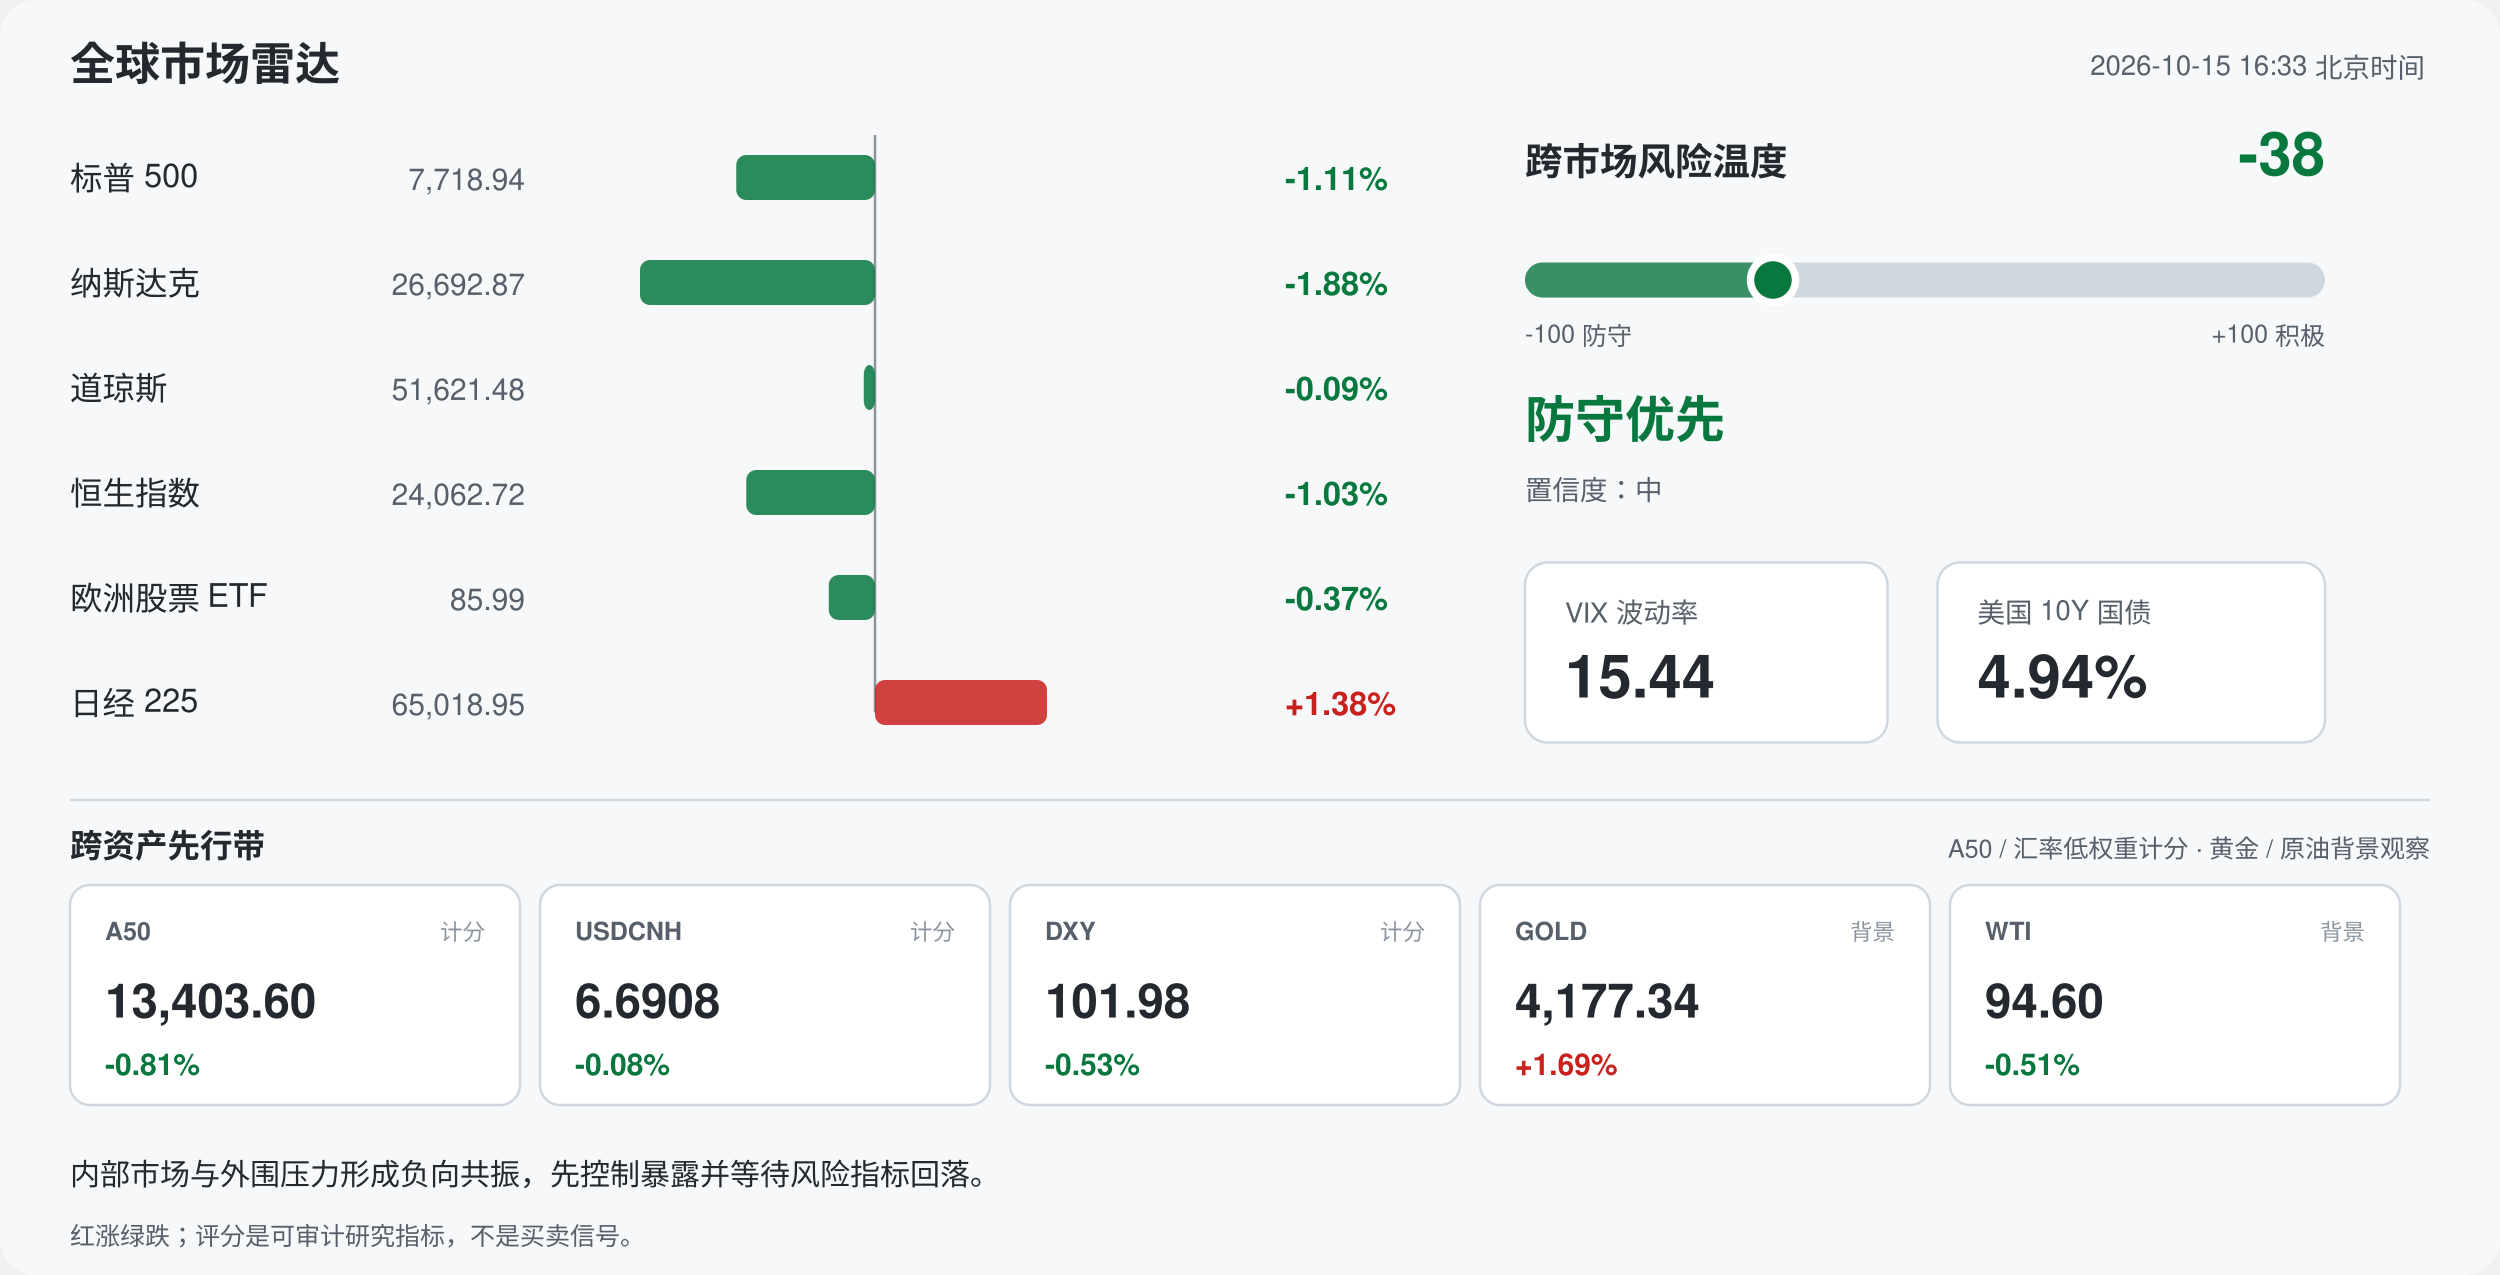
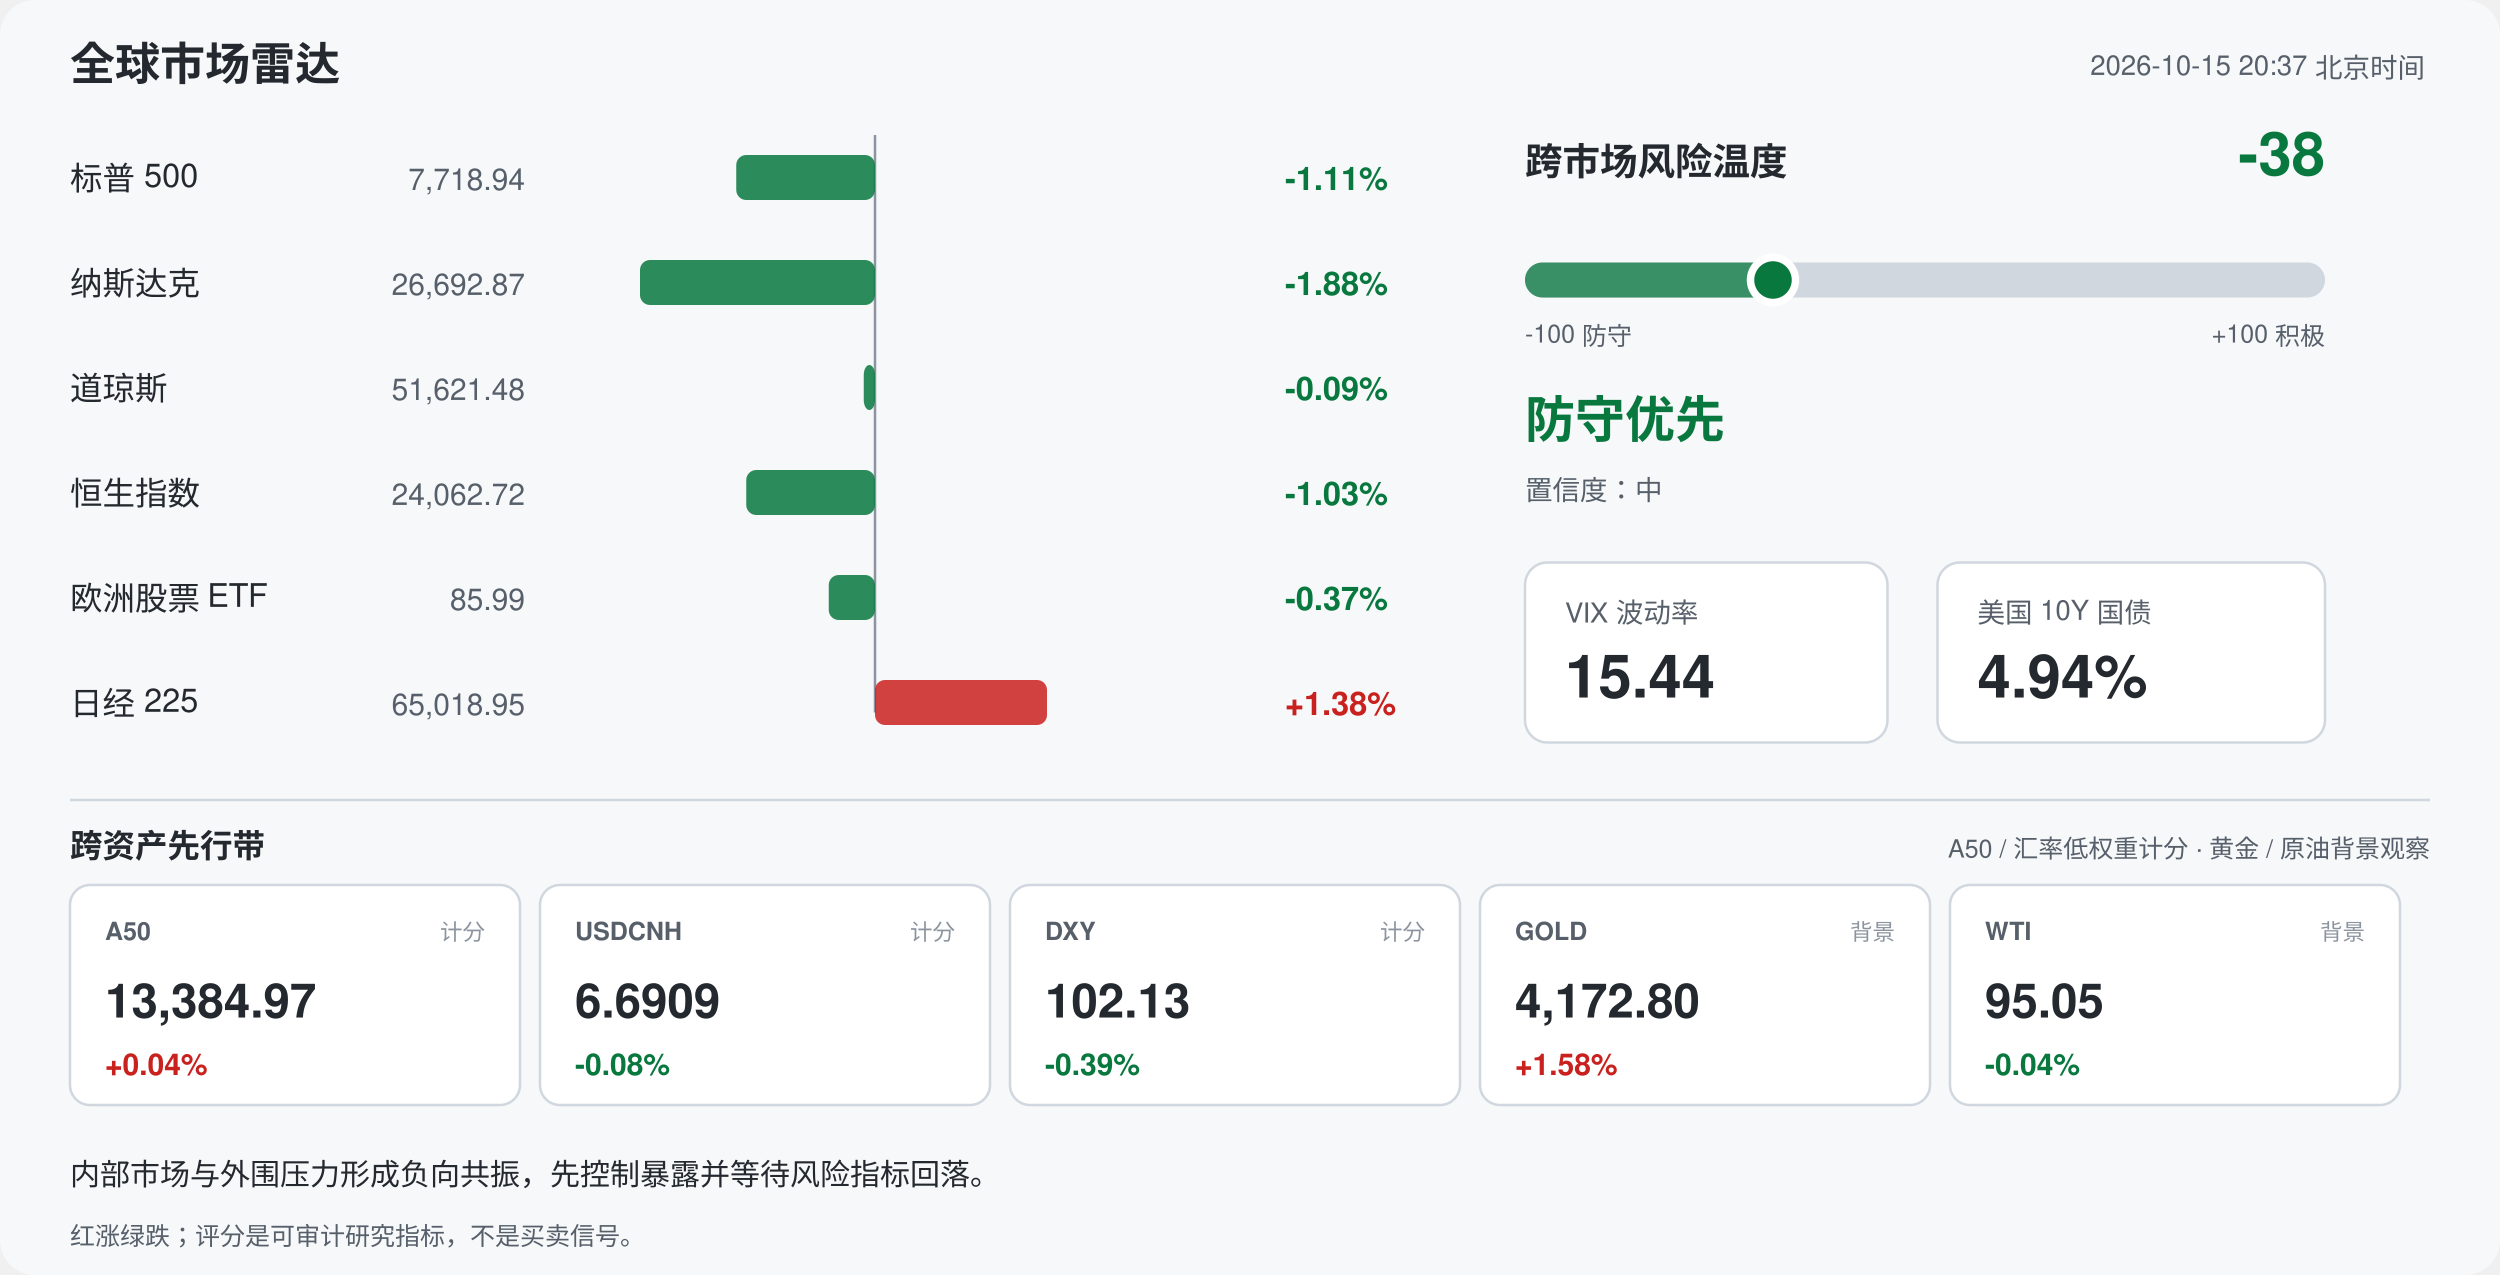
<svg xmlns="http://www.w3.org/2000/svg" width="1000" height="510" viewBox="0 0 1000 510" font-family="-apple-system,Segoe UI,Helvetica,Arial,sans-serif">
  <rect width="1000" height="510" rx="14" fill="#f6f8fa" />
  <text x="28" y="32" font-size="18" font-weight="700" fill="#24292f">全球市场雷达</text>
-   <text x="970" y="30" font-size="11" fill="#57606a" text-anchor="end">2026-10-15 16:33 北京时间</text>
+   <text x="970" y="30" font-size="11" fill="#57606a" text-anchor="end">2026-10-15 20:37 北京时间</text>
  <line x1="350" y1="54" x2="350" y2="285" stroke="#8c959f" stroke-width="1" />
  <text x="28" y="76" font-size="13" fill="#24292f">标普 500</text>
  <text x="210" y="76" font-size="12" fill="#57606a" text-anchor="end">7,718.94</text>
  <rect x="294.5" y="62" width="55.5" height="18" rx="4" fill="#08783e" opacity="0.85" />
  <text x="514" y="76" font-size="13" font-weight="600" fill="#08783e">-1.11%</text>
  <text x="28" y="118" font-size="13" fill="#24292f">纳斯达克</text>
  <text x="210" y="118" font-size="12" fill="#57606a" text-anchor="end">26,692.87</text>
  <rect x="256.0" y="104" width="94.0" height="18" rx="4" fill="#08783e" opacity="0.85" />
  <text x="514" y="118" font-size="13" font-weight="600" fill="#08783e">-1.88%</text>
  <text x="28" y="160" font-size="13" fill="#24292f">道琼斯</text>
  <text x="210" y="160" font-size="12" fill="#57606a" text-anchor="end">51,621.48</text>
  <rect x="345.5" y="146" width="4.5" height="18" rx="4" fill="#08783e" opacity="0.85" />
  <text x="514" y="160" font-size="13" font-weight="600" fill="#08783e">-0.09%</text>
  <text x="28" y="202" font-size="13" fill="#24292f">恒生指数</text>
  <text x="210" y="202" font-size="12" fill="#57606a" text-anchor="end">24,062.72</text>
  <rect x="298.5" y="188" width="51.5" height="18" rx="4" fill="#08783e" opacity="0.85" />
  <text x="514" y="202" font-size="13" font-weight="600" fill="#08783e">-1.03%</text>
  <text x="28" y="244" font-size="13" fill="#24292f">欧洲股票 ETF</text>
  <text x="210" y="244" font-size="12" fill="#57606a" text-anchor="end">85.99</text>
  <rect x="331.5" y="230" width="18.5" height="18" rx="4" fill="#08783e" opacity="0.85" />
  <text x="514" y="244" font-size="13" font-weight="600" fill="#08783e">-0.37%</text>
  <text x="28" y="286" font-size="13" fill="#24292f">日经 225</text>
  <text x="210" y="286" font-size="12" fill="#57606a" text-anchor="end">65,018.95</text>
  <rect x="350.0" y="272" width="68.8" height="18" rx="4" fill="#c9211e" opacity="0.85" />
  <text x="514" y="286" font-size="13" font-weight="600" fill="#c9211e">+1.38%</text>
  <text x="610" y="70" font-size="15" font-weight="700" fill="#24292f">跨市场风险温度</text>
  <text x="930" y="70" font-size="24" font-weight="700" fill="#08783e" text-anchor="end">-38</text>
  <rect x="610" y="105" width="320" height="14" rx="7" fill="#d0d7de" />
  <rect x="610" y="105" width="99.2" height="14" rx="7" fill="#08783e" opacity="0.75" />
  <circle cx="709.2" cy="112" r="9" fill="#08783e" stroke="#ffffff" stroke-width="3" />
  <text x="610" y="137" font-size="10" fill="#57606a">-100 防守</text>
  <text x="930" y="137" font-size="10" fill="#57606a" text-anchor="end">+100 积极</text>
  <text x="610" y="175" font-size="20" font-weight="700" fill="#08783e">防守优先</text>
  <text x="610" y="200" font-size="11" fill="#57606a">置信度：中</text>
  <rect x="610" y="225" width="145" height="72" rx="9" fill="#ffffff" stroke="#d0d7de" />
  <text x="626" y="249" font-size="11" fill="#57606a">VIX 波动率</text>
  <text x="626" y="279" font-size="24" font-weight="700" fill="#24292f">15.44</text>
  <rect x="775" y="225" width="155" height="72" rx="9" fill="#ffffff" stroke="#d0d7de" />
  <text x="791" y="249" font-size="11" fill="#57606a">美国 10Y 国债</text>
  <text x="791" y="279" font-size="24" font-weight="700" fill="#24292f">4.94%</text>
  <line x1="28" y1="320" x2="972" y2="320" stroke="#d0d7de" />
  <text x="28" y="343" font-size="13" font-weight="700" fill="#24292f">跨资产先行带</text>
  <text x="972" y="343" font-size="10" fill="#57606a" text-anchor="end">A50 / 汇率低权重计分 · 黄金 / 原油背景观察</text>
  <rect x="28" y="354" width="180" height="88" rx="8" fill="#ffffff" stroke="#d0d7de" />
  <text x="42" y="376" font-size="10" font-weight="700" fill="#57606a">A50</text>
  <text x="194" y="376" font-size="9" fill="#8c959f" text-anchor="end">计分</text>
-   <text x="42" y="407" font-size="19" font-weight="700" fill="#24292f">13,403.60</text>
-   <text x="42" y="430" font-size="12" font-weight="700" fill="#08783e">-0.81%</text>
+   <text x="42" y="407" font-size="19" font-weight="700" fill="#24292f">13,384.97</text>
+   <text x="42" y="430" font-size="12" font-weight="700" fill="#c9211e">+0.04%</text>
  <rect x="216" y="354" width="180" height="88" rx="8" fill="#ffffff" stroke="#d0d7de" />
  <text x="230" y="376" font-size="10" font-weight="700" fill="#57606a">USDCNH</text>
  <text x="382" y="376" font-size="9" fill="#8c959f" text-anchor="end">计分</text>
-   <text x="230" y="407" font-size="19" font-weight="700" fill="#24292f">6.6908</text>
+   <text x="230" y="407" font-size="19" font-weight="700" fill="#24292f">6.6909</text>
  <text x="230" y="430" font-size="12" font-weight="700" fill="#08783e">-0.08%</text>
  <rect x="404" y="354" width="180" height="88" rx="8" fill="#ffffff" stroke="#d0d7de" />
  <text x="418" y="376" font-size="10" font-weight="700" fill="#57606a">DXY</text>
  <text x="570" y="376" font-size="9" fill="#8c959f" text-anchor="end">计分</text>
-   <text x="418" y="407" font-size="19" font-weight="700" fill="#24292f">101.98</text>
-   <text x="418" y="430" font-size="12" font-weight="700" fill="#08783e">-0.53%</text>
+   <text x="418" y="407" font-size="19" font-weight="700" fill="#24292f">102.13</text>
+   <text x="418" y="430" font-size="12" font-weight="700" fill="#08783e">-0.39%</text>
  <rect x="592" y="354" width="180" height="88" rx="8" fill="#ffffff" stroke="#d0d7de" />
  <text x="606" y="376" font-size="10" font-weight="700" fill="#57606a">GOLD</text>
  <text x="758" y="376" font-size="9" fill="#8c959f" text-anchor="end">背景</text>
-   <text x="606" y="407" font-size="19" font-weight="700" fill="#24292f">4,177.34</text>
-   <text x="606" y="430" font-size="12" font-weight="700" fill="#c9211e">+1.69%</text>
+   <text x="606" y="407" font-size="19" font-weight="700" fill="#24292f">4,172.80</text>
+   <text x="606" y="430" font-size="12" font-weight="700" fill="#c9211e">+1.58%</text>
  <rect x="780" y="354" width="180" height="88" rx="8" fill="#ffffff" stroke="#d0d7de" />
  <text x="794" y="376" font-size="10" font-weight="700" fill="#57606a">WTI</text>
  <text x="946" y="376" font-size="9" fill="#8c959f" text-anchor="end">背景</text>
-   <text x="794" y="407" font-size="19" font-weight="700" fill="#24292f">94.60</text>
-   <text x="794" y="430" font-size="12" font-weight="700" fill="#08783e">-0.51%</text>
+   <text x="794" y="407" font-size="19" font-weight="700" fill="#24292f">95.05</text>
+   <text x="794" y="430" font-size="12" font-weight="700" fill="#08783e">-0.04%</text>
  <text x="28" y="474" font-size="12" fill="#24292f">内部市场与外围压力形成负向共振，先控制暴露并等待风险指标回落。</text>
  <text x="28" y="498" font-size="10" fill="#57606a">红涨绿跌；评分是可审计研究指标，不是买卖信号。</text>
</svg>
